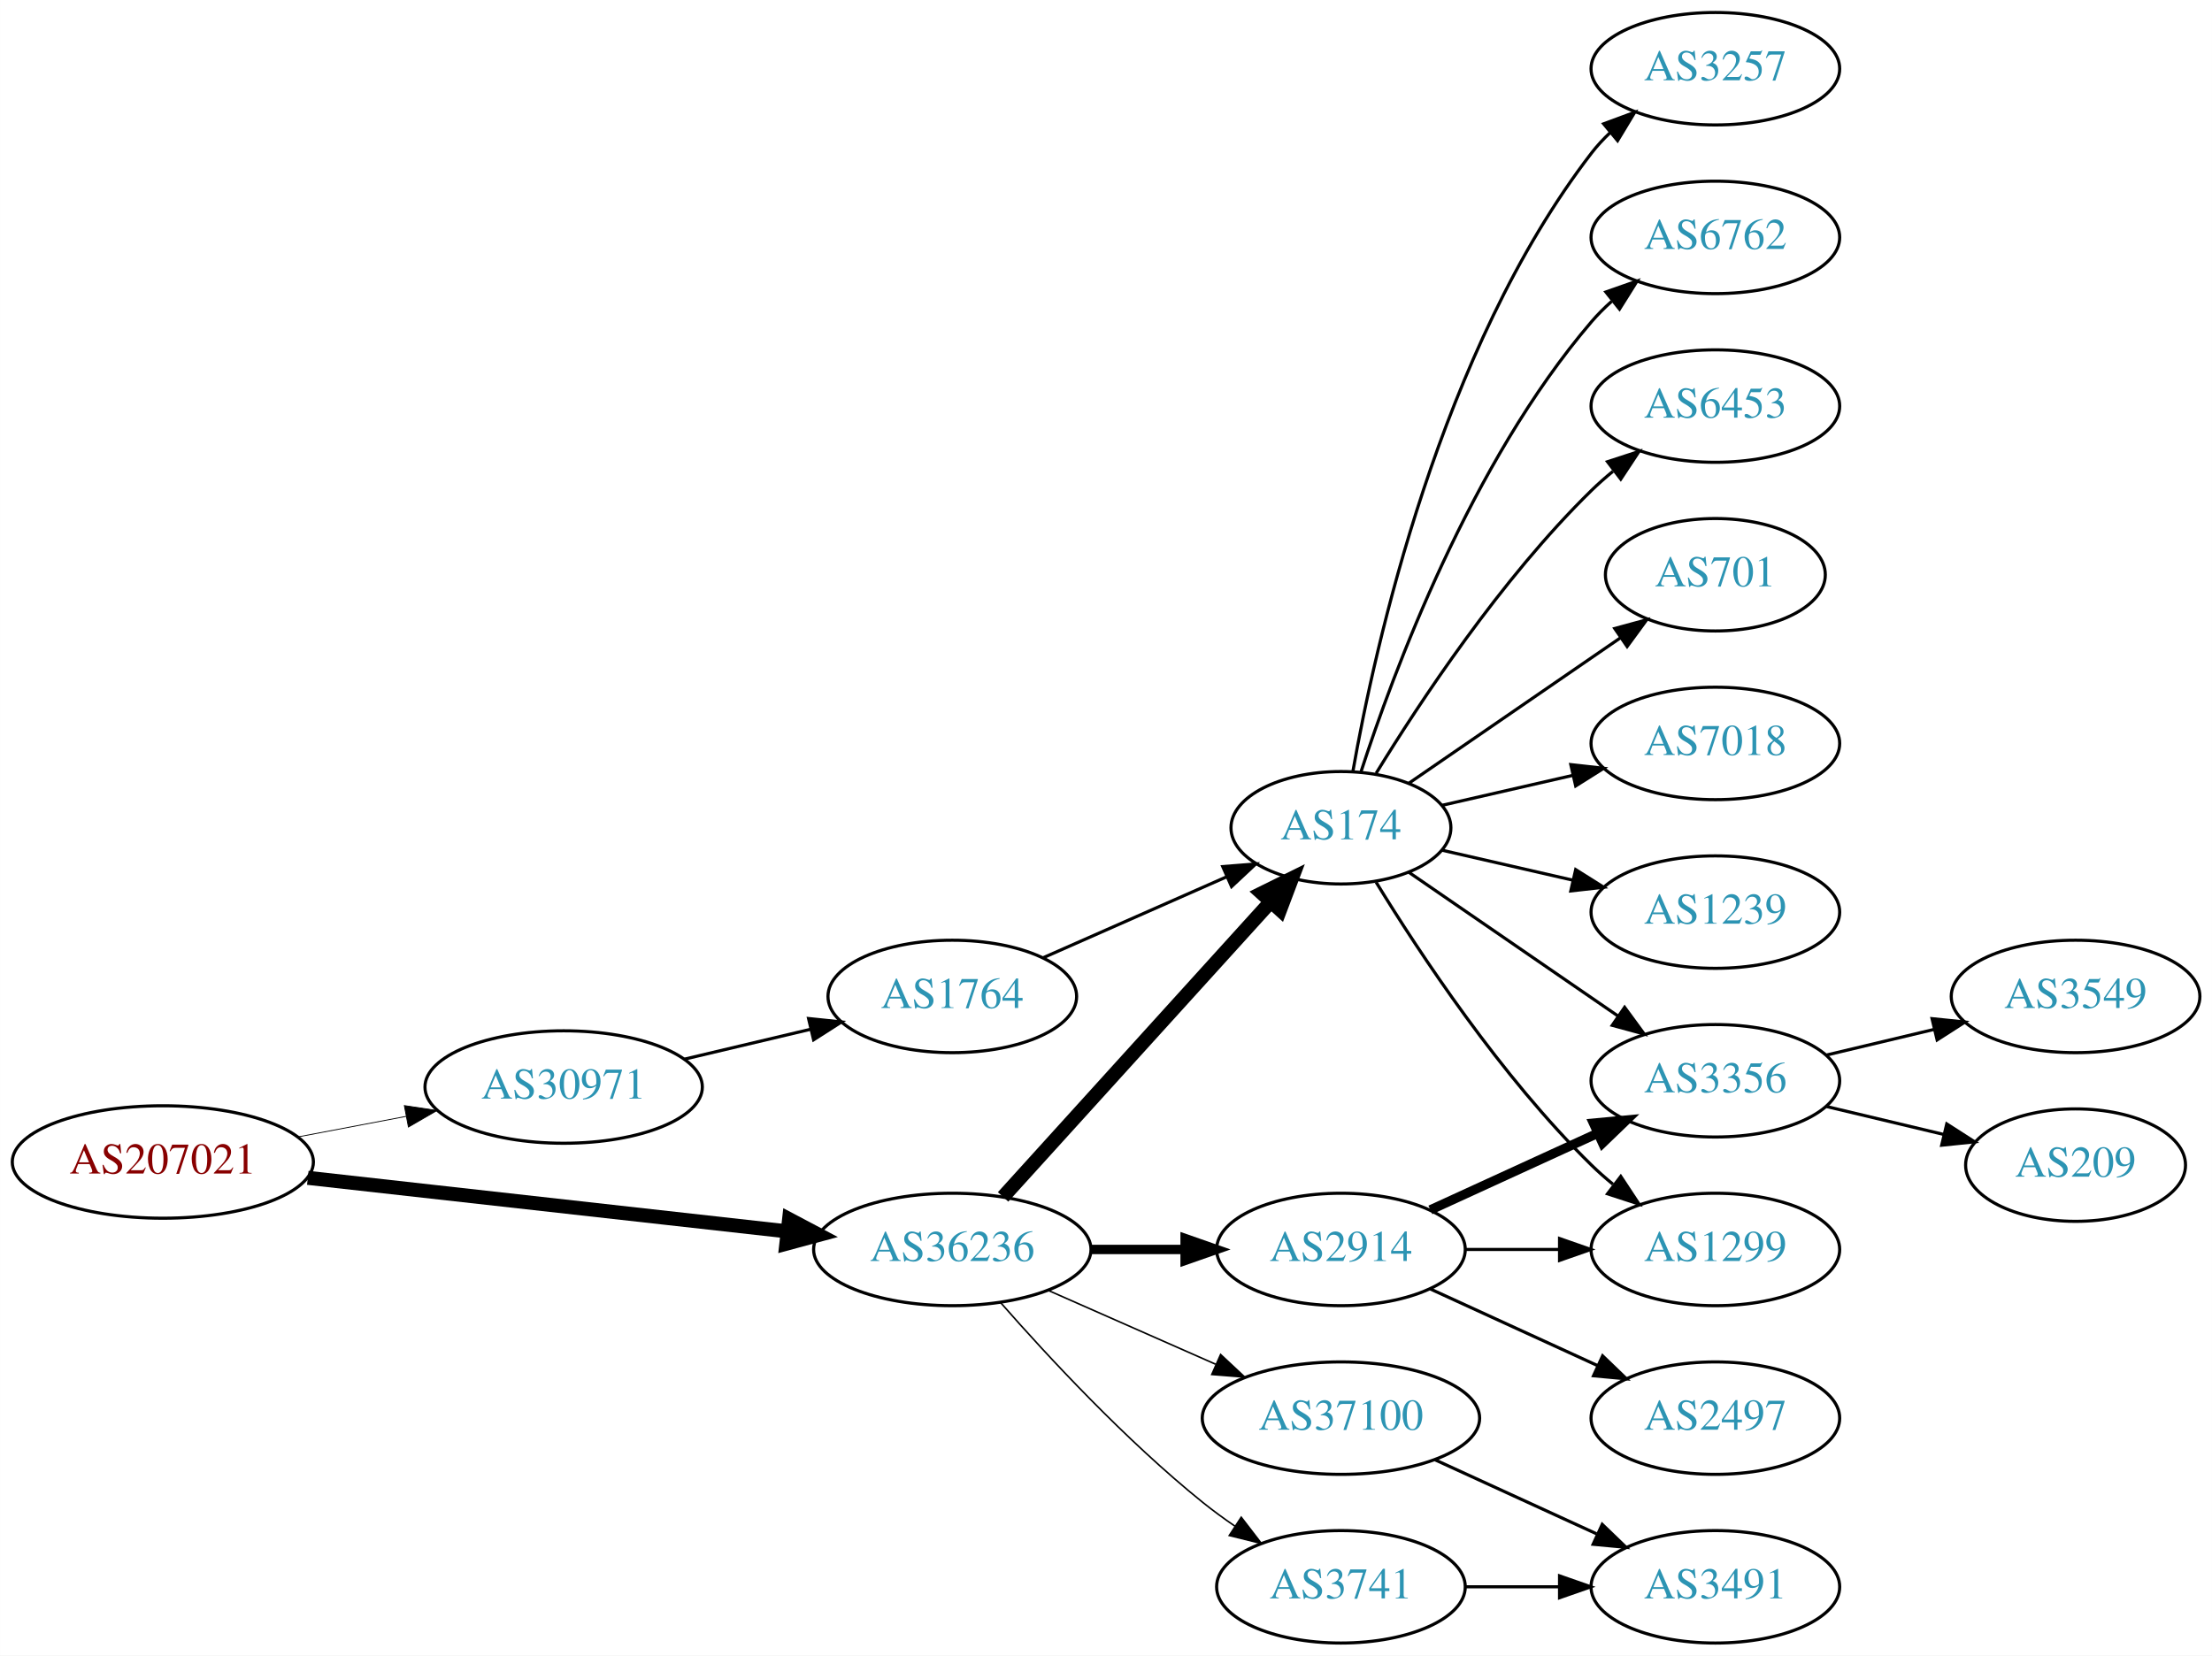
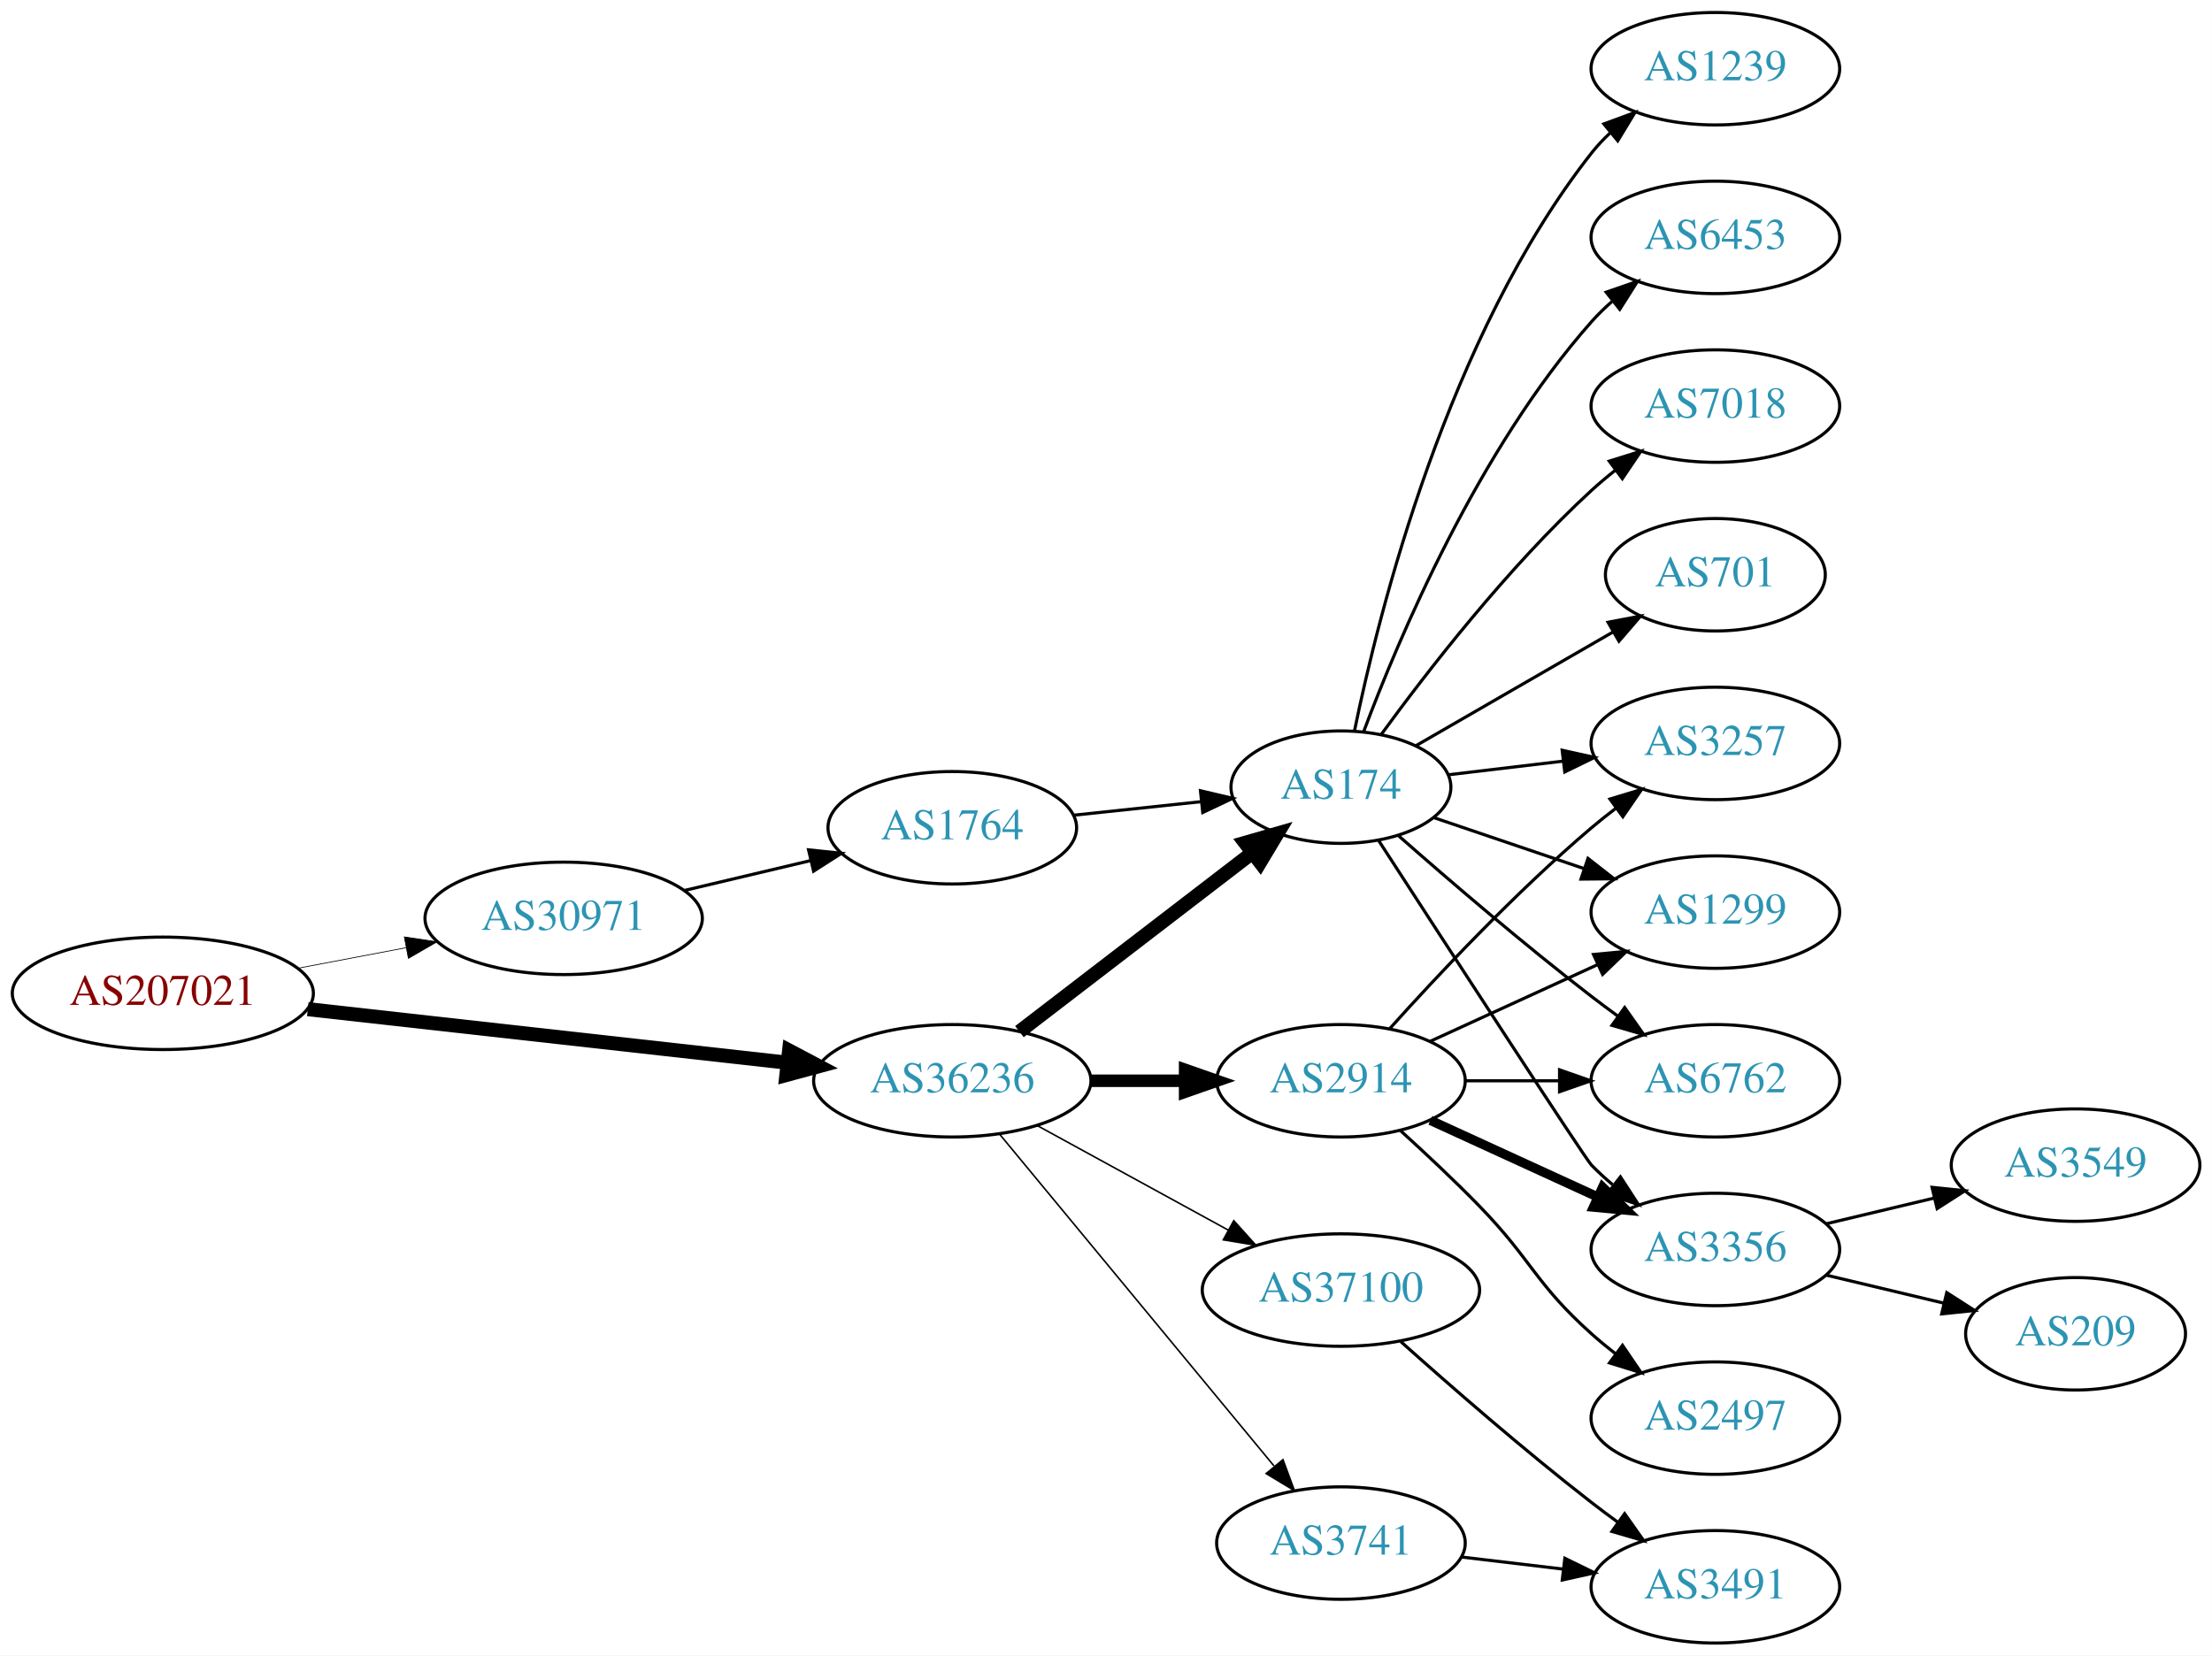
<svg xmlns="http://www.w3.org/2000/svg" xmlns:xlink="http://www.w3.org/1999/xlink" width="708pt" height="530pt" viewBox="0.00 0.00 707.95 530.00">
  <g id="graph0" class="graph" transform="scale(1 1) rotate(0) translate(4 526)">
    <polygon fill="white" stroke="none" points="-4,4 -4,-526 703.954,-526 703.954,4 -4,4" />
    <g id="node1" class="node">
      <g id="a_node1">
        <a xlink:href="/asn/207021" xlink:title="AS207021 ~ ipcom GmbH [AT]">
-           <ellipse fill="#ffffff" stroke="black" cx="48.096" cy="-154" rx="48.192" ry="18" />
-           <text text-anchor="middle" x="48.096" y="-150.3" font-family="Times,serif" font-size="14.00" fill="#880000">AS207021</text>
+           <ellipse fill="#ffffff" stroke="black" cx="48.096" cy="-208" rx="48.192" ry="18" />
+           <text text-anchor="middle" x="48.096" y="-204.3" font-family="Times,serif" font-size="14.00" fill="#880000">AS207021</text>
        </a>
      </g>
    </g>
    <g id="node2" class="node">
      <g id="a_node2">
        <a xlink:href="/asn/30971" xlink:title="AS30971 ~ Jakob-Haringer-Strasse 8 [AT]">
-           <ellipse fill="#ffffff" stroke="black" cx="176.388" cy="-178" rx="44.393" ry="18" />
-           <text text-anchor="middle" x="176.388" y="-174.3" font-family="Times,serif" font-size="14.00" fill="#2c94b3">AS30971</text>
+           <ellipse fill="#ffffff" stroke="black" cx="176.388" cy="-232" rx="44.393" ry="18" />
+           <text text-anchor="middle" x="176.388" y="-228.3" font-family="Times,serif" font-size="14.00" fill="#2c94b3">AS30971</text>
        </a>
      </g>
    </g>
    <g id="edge1" class="edge">
-       <path fill="none" stroke="black" stroke-width="0.265" d="M91.5,-162.058C102.585,-164.165 114.629,-166.454 126.041,-168.622" />
-       <polygon fill="black" stroke="black" stroke-width="0.265" points="125.389,-172.061 135.866,-170.49 126.696,-165.184 125.389,-172.061" />
+       <path fill="none" stroke="black" stroke-width="0.237" d="M91.5,-216.058C102.585,-218.165 114.629,-220.454 126.041,-222.622" />
+       <polygon fill="black" stroke="black" stroke-width="0.237" points="125.389,-226.061 135.866,-224.49 126.696,-219.184 125.389,-226.061" />
    </g>
    <g id="node3" class="node">
      <g id="a_node3">
        <a xlink:href="/asn/36236" xlink:title="AS36236 ~ NetActuate, Inc [US]">
-           <ellipse fill="#ffffff" stroke="black" cx="300.78" cy="-126" rx="44.393" ry="18" />
-           <text text-anchor="middle" x="300.78" y="-122.3" font-family="Times,serif" font-size="14.00" fill="#2c94b3">AS36236</text>
+           <ellipse fill="#ffffff" stroke="black" cx="300.78" cy="-180" rx="44.393" ry="18" />
+           <text text-anchor="middle" x="300.78" y="-176.3" font-family="Times,serif" font-size="14.00" fill="#2c94b3">AS36236</text>
        </a>
      </g>
    </g>
    <g id="edge2" class="edge">
-       <path fill="none" stroke="black" stroke-width="4.5" d="M94.493,-148.929C137.689,-144.105 202.627,-136.851 247.86,-131.799" />
-       <polygon fill="black" stroke="black" stroke-width="4.5" points="248.551,-135.684 258.052,-130.661 247.677,-127.858 248.551,-135.684" />
+       <path fill="none" stroke="black" stroke-width="4.5" d="M94.493,-202.929C137.689,-198.105 202.627,-190.851 247.86,-185.799" />
+       <polygon fill="black" stroke="black" stroke-width="4.5" points="248.551,-189.684 258.052,-184.661 247.677,-181.858 248.551,-189.684" />
    </g>
    <g id="node4" class="node">
      <g id="a_node4">
        <a xlink:href="/asn/1764" xlink:title="AS1764 ~ NEXTLAYER-AS [AT]">
-           <ellipse fill="#ffffff" stroke="black" cx="300.78" cy="-207" rx="39.794" ry="18" />
-           <text text-anchor="middle" x="300.78" y="-203.3" font-family="Times,serif" font-size="14.00" fill="#2c94b3">AS1764</text>
+           <ellipse fill="#ffffff" stroke="black" cx="300.78" cy="-261" rx="39.794" ry="18" />
+           <text text-anchor="middle" x="300.78" y="-257.3" font-family="Times,serif" font-size="14.00" fill="#2c94b3">AS1764</text>
        </a>
      </g>
    </g>
    <g id="edge3" class="edge">
-       <path fill="none" stroke="black" d="M215.108,-186.938C227.869,-189.961 242.236,-193.365 255.462,-196.499" />
-       <polygon fill="black" stroke="black" points="254.77,-199.932 265.307,-198.832 256.384,-193.121 254.77,-199.932" />
+       <path fill="none" stroke="black" d="M215.108,-240.938C227.869,-243.961 242.236,-247.365 255.462,-250.499" />
+       <polygon fill="black" stroke="black" points="254.77,-253.932 265.307,-252.832 256.384,-247.121 254.77,-253.932" />
    </g>
    <g id="node5" class="node">
      <g id="a_node5">
        <a xlink:href="/asn/174" xlink:title="AS174 ~ Cogent Communications [US]">
-           <ellipse fill="#ffffff" stroke="black" cx="425.172" cy="-261" rx="35.194" ry="18" />
-           <text text-anchor="middle" x="425.172" y="-257.3" font-family="Times,serif" font-size="14.00" fill="#2c94b3">AS174</text>
-         </a>
-       </g>
-     </g>
-     <g id="edge5" class="edge">
-       <path fill="none" stroke="black" stroke-width="4.5" d="M317.033,-142.825C338.613,-166.628 378.155,-210.242 402.694,-237.31" />
-       <polygon fill="black" stroke="black" stroke-width="4.5" points="399.857,-240.043 409.491,-244.807 405.692,-234.754 399.857,-240.043" />
+           <ellipse fill="#ffffff" stroke="black" cx="425.172" cy="-274" rx="35.194" ry="18" />
+           <text text-anchor="middle" x="425.172" y="-270.3" font-family="Times,serif" font-size="14.00" fill="#2c94b3">AS174</text>
+         </a>
+       </g>
+     </g>
+     <g id="edge6" class="edge">
+       <path fill="none" stroke="black" stroke-width="4.5" d="M322.265,-195.733C342.661,-211.398 374.098,-235.542 396.661,-252.871" />
+       <polygon fill="black" stroke="black" stroke-width="4.5" points="394.503,-256.178 404.832,-259.147 399.3,-249.933 394.503,-256.178" />
    </g>
    <g id="node6" class="node">
      <g id="a_node6">
        <a xlink:href="/asn/2914" xlink:title="AS2914 ~ NTT America, Inc. [US]">
-           <ellipse fill="#ffffff" stroke="black" cx="425.172" cy="-126" rx="39.794" ry="18" />
-           <text text-anchor="middle" x="425.172" y="-122.3" font-family="Times,serif" font-size="14.00" fill="#2c94b3">AS2914</text>
-         </a>
-       </g>
-     </g>
-     <g id="edge6" class="edge">
-       <path fill="none" stroke="black" stroke-width="3" d="M345.275,-126C354.964,-126 365.301,-126 375.194,-126" />
-       <polygon fill="black" stroke="black" stroke-width="3" points="375.296,-129.5 385.296,-126 375.296,-122.5 375.296,-129.5" />
+           <ellipse fill="#ffffff" stroke="black" cx="425.172" cy="-180" rx="39.794" ry="18" />
+           <text text-anchor="middle" x="425.172" y="-176.3" font-family="Times,serif" font-size="14.00" fill="#2c94b3">AS2914</text>
+         </a>
+       </g>
+     </g>
+     <g id="edge5" class="edge">
+       <path fill="none" stroke="black" stroke-width="4" d="M345.275,-180C354.964,-180 365.301,-180 375.194,-180" />
+       <polygon fill="black" stroke="black" stroke-width="4" points="375.296,-183.5 385.296,-180 375.296,-176.5 375.296,-183.5" />
    </g>
    <g id="node7" class="node">
      <g id="a_node7">
        <a xlink:href="/asn/3741" xlink:title="AS3741 ~ IS [ZA]">
-           <ellipse fill="#ffffff" stroke="black" cx="425.172" cy="-18" rx="39.794" ry="18" />
-           <text text-anchor="middle" x="425.172" y="-14.3" font-family="Times,serif" font-size="14.00" fill="#2c94b3">AS3741</text>
+           <ellipse fill="#ffffff" stroke="black" cx="425.172" cy="-32" rx="39.794" ry="18" />
+           <text text-anchor="middle" x="425.172" y="-28.3" font-family="Times,serif" font-size="14.00" fill="#2c94b3">AS3741</text>
        </a>
      </g>
    </g>
    <g id="edge7" class="edge">
-       <path fill="none" stroke="black" stroke-width="0.5" d="M316.213,-109.017C331.344,-91.772 356.308,-64.852 380.976,-45 384.231,-42.38 387.756,-39.808 391.341,-37.354" />
-       <polygon fill="black" stroke="black" stroke-width="0.5" points="393.26,-40.281 399.714,-31.879 389.429,-34.423 393.26,-40.281" />
+       <path fill="none" stroke="black" stroke-width="0.5" d="M315.82,-163.023C337.4,-136.927 378.831,-86.827 403.739,-56.708" />
+       <polygon fill="black" stroke="black" stroke-width="0.5" points="406.62,-58.716 410.296,-48.779 401.226,-54.255 406.62,-58.716" />
    </g>
    <g id="node8" class="node">
      <g id="a_node8">
        <a xlink:href="/asn/37100" xlink:title="AS37100 ~ SEACOM Limited [MU]">
-           <ellipse fill="#ffffff" stroke="black" cx="425.172" cy="-72" rx="44.393" ry="18" />
-           <text text-anchor="middle" x="425.172" y="-68.3" font-family="Times,serif" font-size="14.00" fill="#2c94b3">AS37100</text>
+           <ellipse fill="#ffffff" stroke="black" cx="425.172" cy="-113" rx="44.393" ry="18" />
+           <text text-anchor="middle" x="425.172" y="-109.3" font-family="Times,serif" font-size="14.00" fill="#2c94b3">AS37100</text>
        </a>
      </g>
    </g>
    <g id="edge8" class="edge">
-       <path fill="none" stroke="black" stroke-width="0.5" d="M331.407,-112.928C347.524,-105.817 367.664,-96.931 385.056,-89.258" />
-       <polygon fill="black" stroke="black" stroke-width="0.5" points="386.657,-92.377 394.393,-85.139 383.831,-85.973 386.657,-92.377" />
+       <path fill="none" stroke="black" stroke-width="0.5" d="M328.036,-165.627C345.863,-155.868 369.64,-142.852 389.086,-132.207" />
+       <polygon fill="black" stroke="black" stroke-width="0.5" points="390.868,-135.221 397.959,-127.349 387.507,-129.081 390.868,-135.221" />
    </g>
    <g id="edge4" class="edge">
-       <path fill="none" stroke="black" d="M329.859,-219.389C347.288,-227.078 369.845,-237.031 388.528,-245.274" />
-       <polygon fill="black" stroke="black" points="387.336,-248.573 397.898,-249.408 390.162,-242.169 387.336,-248.573" />
+       <path fill="none" stroke="black" d="M339.5,-265.007C352.485,-266.386 367.133,-267.942 380.549,-269.367" />
+       <polygon fill="black" stroke="black" points="380.206,-272.85 390.52,-270.426 380.946,-265.889 380.206,-272.85" />
    </g>
    <g id="node9" class="node">
      <g id="a_node9">
-         <a xlink:href="/asn/3257" xlink:title="AS3257 ~ GTT [DE]">
-           <ellipse fill="#ffffff" stroke="black" cx="545.014" cy="-504" rx="39.794" ry="18" />
-           <text text-anchor="middle" x="545.014" y="-500.3" font-family="Times,serif" font-size="14.00" fill="#2c94b3">AS3257</text>
+         <a xlink:href="/asn/7018" xlink:title="AS7018 ~ AT&amp;T Services, Inc. [US]">
+           <ellipse fill="#ffffff" stroke="black" cx="545.014" cy="-396" rx="39.794" ry="18" />
+           <text text-anchor="middle" x="545.014" y="-392.3" font-family="Times,serif" font-size="14.00" fill="#2c94b3">AS7018</text>
        </a>
      </g>
    </g>
    <g id="edge9" class="edge">
-       <path fill="none" stroke="black" d="M428.99,-278.99C435.918,-318.435 456.874,-414.025 505.368,-477 507.147,-479.31 509.179,-481.5 511.36,-483.559" />
-       <polygon fill="black" stroke="black" points="509.256,-486.361 519.193,-490.036 513.716,-480.966 509.256,-486.361" />
+       <path fill="none" stroke="black" d="M438.134,-290.954C452.687,-310.916 478.64,-344.455 505.368,-369 507.779,-371.214 510.381,-373.396 513.054,-375.501" />
+       <polygon fill="black" stroke="black" points="511.058,-378.379 521.17,-381.542 515.238,-372.764 511.058,-378.379" />
    </g>
    <g id="node10" class="node">
      <g id="a_node10">
-         <a xlink:href="/asn/3356" xlink:title="AS3356 ~ Level 3 Parent, LLC [US]">
-           <ellipse fill="#ffffff" stroke="black" cx="545.014" cy="-180" rx="39.794" ry="18" />
-           <text text-anchor="middle" x="545.014" y="-176.3" font-family="Times,serif" font-size="14.00" fill="#2c94b3">AS3356</text>
-         </a>
-       </g>
-     </g>
-     <g id="edge10" class="edge">
-       <path fill="none" stroke="black" d="M446.968,-246.705C465.552,-233.932 493.003,-215.063 513.971,-200.651" />
-       <polygon fill="black" stroke="black" points="515.97,-203.524 522.229,-194.975 512.005,-197.755 515.97,-203.524" />
-     </g>
-     <g id="node11" class="node">
-       <g id="a_node11">
-         <a xlink:href="/asn/6762" xlink:title="AS6762 ~ TELECOM ITALIA SPARKLE S.p.A. [IT]">
-           <ellipse fill="#ffffff" stroke="black" cx="545.014" cy="-450" rx="39.794" ry="18" />
-           <text text-anchor="middle" x="545.014" y="-446.3" font-family="Times,serif" font-size="14.00" fill="#2c94b3">AS6762</text>
-         </a>
-       </g>
-     </g>
-     <g id="edge11" class="edge">
-       <path fill="none" stroke="black" d="M431.538,-278.74C441.802,-310.461 466.694,-377.808 505.368,-423 507.314,-425.274 509.492,-427.449 511.797,-429.507" />
-       <polygon fill="black" stroke="black" points="509.966,-432.524 519.965,-436.027 514.333,-427.053 509.966,-432.524" />
-     </g>
-     <g id="node12" class="node">
-       <g id="a_node12">
-         <a xlink:href="/asn/1299" xlink:title="AS1299 ~ Telia Carrier [EU]">
-           <ellipse fill="#ffffff" stroke="black" cx="545.014" cy="-126" rx="39.794" ry="18" />
-           <text text-anchor="middle" x="545.014" y="-122.3" font-family="Times,serif" font-size="14.00" fill="#2c94b3">AS1299</text>
-         </a>
-       </g>
-     </g>
-     <g id="edge12" class="edge">
-       <path fill="none" stroke="black" d="M436.437,-243.56C450.246,-221.009 476.435,-181.278 505.368,-153 507.508,-150.908 509.825,-148.863 512.225,-146.894" />
-       <polygon fill="black" stroke="black" points="514.736,-149.382 520.567,-140.536 510.492,-143.815 514.736,-149.382" />
-     </g>
-     <g id="node13" class="node">
-       <g id="a_node13">
-         <a xlink:href="/asn/6453" xlink:title="AS6453 ~ TATA COMMUNICATIONS (AMERICA) INC [US]">
-           <ellipse fill="#ffffff" stroke="black" cx="545.014" cy="-396" rx="39.794" ry="18" />
-           <text text-anchor="middle" x="545.014" y="-392.3" font-family="Times,serif" font-size="14.00" fill="#2c94b3">AS6453</text>
-         </a>
-       </g>
-     </g>
-     <g id="edge13" class="edge">
-       <path fill="none" stroke="black" d="M436.437,-278.44C450.246,-300.991 476.435,-340.722 505.368,-369 507.508,-371.092 509.825,-373.137 512.225,-375.106" />
-       <polygon fill="black" stroke="black" points="510.492,-378.185 520.567,-381.464 514.736,-372.618 510.492,-378.185" />
-     </g>
-     <g id="node14" class="node">
-       <g id="a_node14">
        <a xlink:href="/asn/701" xlink:title="AS701 ~ UUNET [US]">
          <ellipse fill="#ffffff" stroke="black" cx="545.014" cy="-342" rx="35.194" ry="18" />
          <text text-anchor="middle" x="545.014" y="-338.3" font-family="Times,serif" font-size="14.00" fill="#2c94b3">AS701</text>
        </a>
      </g>
    </g>
+     <g id="edge10" class="edge">
+       <path fill="none" stroke="black" d="M449.173,-287.273C467.179,-297.663 492.423,-312.23 512.34,-323.723" />
+       <polygon fill="black" stroke="black" points="510.661,-326.794 521.071,-328.761 514.159,-320.731 510.661,-326.794" />
+     </g>
+     <g id="node11" class="node">
+       <g id="a_node11">
+         <a xlink:href="/asn/1239" xlink:title="AS1239 ~ Sprint [US]">
+           <ellipse fill="#ffffff" stroke="black" cx="545.014" cy="-504" rx="39.794" ry="18" />
+           <text text-anchor="middle" x="545.014" y="-500.3" font-family="Times,serif" font-size="14.00" fill="#2c94b3">AS1239</text>
+         </a>
+       </g>
+     </g>
+     <g id="edge11" class="edge">
+       <path fill="none" stroke="black" d="M429.511,-292.043C437.233,-329.787 459.295,-418.423 505.368,-477 507.171,-479.292 509.22,-481.469 511.412,-483.518" />
+       <polygon fill="black" stroke="black" points="509.32,-486.329 519.267,-489.978 513.767,-480.923 509.32,-486.329" />
+     </g>
+     <g id="node12" class="node">
+       <g id="a_node12">
+         <a xlink:href="/asn/3257" xlink:title="AS3257 ~ GTT [DE]">
+           <ellipse fill="#ffffff" stroke="black" cx="545.014" cy="-288" rx="39.794" ry="18" />
+           <text text-anchor="middle" x="545.014" y="-284.3" font-family="Times,serif" font-size="14.00" fill="#2c94b3">AS3257</text>
+         </a>
+       </g>
+     </g>
+     <g id="edge12" class="edge">
+       <path fill="none" stroke="black" d="M459.626,-277.974C471.002,-279.326 483.947,-280.864 496.223,-282.322" />
+       <polygon fill="black" stroke="black" points="495.985,-285.819 506.328,-283.523 496.811,-278.867 495.985,-285.819" />
+     </g>
+     <g id="node13" class="node">
+       <g id="a_node13">
+         <a xlink:href="/asn/1299" xlink:title="AS1299 ~ Telia Carrier [EU]">
+           <ellipse fill="#ffffff" stroke="black" cx="545.014" cy="-234" rx="39.794" ry="18" />
+           <text text-anchor="middle" x="545.014" y="-230.3" font-family="Times,serif" font-size="14.00" fill="#2c94b3">AS1299</text>
+         </a>
+       </g>
+     </g>
+     <g id="edge13" class="edge">
+       <path fill="none" stroke="black" d="M454.999,-264.215C469.445,-259.312 487.189,-253.289 503.024,-247.914" />
+       <polygon fill="black" stroke="black" points="504.245,-251.195 512.59,-244.667 501.995,-244.567 504.245,-251.195" />
+     </g>
+     <g id="node14" class="node">
+       <g id="a_node14">
+         <a xlink:href="/asn/6762" xlink:title="AS6762 ~ TELECOM ITALIA SPARKLE S.p.A. [IT]">
+           <ellipse fill="#ffffff" stroke="black" cx="545.014" cy="-180" rx="39.794" ry="18" />
+           <text text-anchor="middle" x="545.014" y="-176.3" font-family="Times,serif" font-size="14.00" fill="#2c94b3">AS6762</text>
+         </a>
+       </g>
+     </g>
    <g id="edge14" class="edge">
-       <path fill="none" stroke="black" d="M446.968,-275.295C465.784,-288.228 493.69,-307.409 514.754,-321.888" />
-       <polygon fill="black" stroke="black" points="512.806,-324.796 523.029,-327.576 516.771,-319.027 512.806,-324.796" />
+       <path fill="none" stroke="black" d="M443.712,-258.352C459.509,-244.456 483.532,-223.807 505.368,-207 508.11,-204.889 511.001,-202.739 513.916,-200.62" />
+       <polygon fill="black" stroke="black" points="515.983,-203.445 522.094,-194.791 511.92,-197.745 515.983,-203.445" />
    </g>
    <g id="node15" class="node">
      <g id="a_node15">
-         <a xlink:href="/asn/7018" xlink:title="AS7018 ~ AT&amp;T Services, Inc. [US]">
-           <ellipse fill="#ffffff" stroke="black" cx="545.014" cy="-288" rx="39.794" ry="18" />
-           <text text-anchor="middle" x="545.014" y="-284.3" font-family="Times,serif" font-size="14.00" fill="#2c94b3">AS7018</text>
+         <a xlink:href="/asn/3356" xlink:title="AS3356 ~ Level 3 Parent, LLC [US]">
+           <ellipse fill="#ffffff" stroke="black" cx="545.014" cy="-126" rx="39.794" ry="18" />
+           <text text-anchor="middle" x="545.014" y="-122.3" font-family="Times,serif" font-size="14.00" fill="#2c94b3">AS3356</text>
        </a>
      </g>
    </g>
    <g id="edge15" class="edge">
-       <path fill="none" stroke="black" d="M457.442,-268.165C470.281,-271.106 485.386,-274.567 499.353,-277.767" />
-       <polygon fill="black" stroke="black" points="498.745,-281.219 509.274,-280.04 500.308,-274.395 498.745,-281.219" />
+       <path fill="none" stroke="black" d="M437.156,-257.038C458.402,-224.253 503.237,-155.196 505.368,-153 507.452,-150.852 509.729,-148.767 512.101,-146.771" />
+       <polygon fill="black" stroke="black" points="514.621,-149.247 520.392,-140.362 510.34,-143.708 514.621,-149.247" />
    </g>
    <g id="node16" class="node">
      <g id="a_node16">
-         <a xlink:href="/asn/1239" xlink:title="AS1239 ~ Sprint [US]">
-           <ellipse fill="#ffffff" stroke="black" cx="545.014" cy="-234" rx="39.794" ry="18" />
-           <text text-anchor="middle" x="545.014" y="-230.3" font-family="Times,serif" font-size="14.00" fill="#2c94b3">AS1239</text>
+         <a xlink:href="/asn/6453" xlink:title="AS6453 ~ TATA COMMUNICATIONS (AMERICA) INC [US]">
+           <ellipse fill="#ffffff" stroke="black" cx="545.014" cy="-450" rx="39.794" ry="18" />
+           <text text-anchor="middle" x="545.014" y="-446.3" font-family="Times,serif" font-size="14.00" fill="#2c94b3">AS6453</text>
        </a>
      </g>
    </g>
    <g id="edge16" class="edge">
-       <path fill="none" stroke="black" d="M457.442,-253.835C470.281,-250.894 485.386,-247.433 499.353,-244.233" />
-       <polygon fill="black" stroke="black" points="500.308,-247.605 509.274,-241.96 498.745,-240.781 500.308,-247.605" />
+       <path fill="none" stroke="black" d="M432.415,-291.7C443.532,-321.387 469.05,-381.987 505.368,-423 507.352,-425.24 509.557,-427.392 511.881,-429.433" />
+       <polygon fill="black" stroke="black" points="510.07,-432.463 520.083,-435.924 514.413,-426.974 510.07,-432.463" />
+     </g>
+     <g id="edge21" class="edge">
+       <path fill="none" stroke="black" d="M440.818,-196.725C456.119,-213.765 481.216,-240.523 505.368,-261 507.865,-263.117 510.525,-265.232 513.237,-267.293" />
+       <polygon fill="black" stroke="black" points="511.274,-270.194 521.413,-273.266 515.403,-264.541 511.274,-270.194" />
+     </g>
+     <g id="edge18" class="edge">
+       <path fill="none" stroke="black" d="M453.801,-192.661C469.758,-199.973 490.028,-209.261 507.311,-217.181" />
+       <polygon fill="black" stroke="black" points="506.01,-220.435 516.559,-221.419 508.926,-214.071 506.01,-220.435" />
    </g>
    <g id="edge17" class="edge">
-       <path fill="none" stroke="black" stroke-width="3" d="M453.801,-138.661C469.758,-145.973 490.028,-155.261 507.311,-163.181" />
-       <polygon fill="black" stroke="black" stroke-width="3" points="506.01,-166.435 516.559,-167.419 508.926,-160.071 506.01,-166.435" />
-     </g>
-     <g id="edge19" class="edge">
-       <path fill="none" stroke="black" d="M465.085,-126C474.638,-126 484.987,-126 494.95,-126" />
-       <polygon fill="black" stroke="black" points="495.143,-129.5 505.143,-126 495.143,-122.5 495.143,-129.5" />
+       <path fill="none" stroke="black" d="M465.085,-180C474.638,-180 484.987,-180 494.95,-180" />
+       <polygon fill="black" stroke="black" points="495.143,-183.5 505.143,-180 495.143,-176.5 495.143,-183.5" />
+     </g>
+     <g id="edge20" class="edge">
+       <path fill="none" stroke="black" stroke-width="3" d="M453.801,-167.339C469.758,-160.027 490.028,-150.739 507.311,-142.819" />
+       <polygon fill="black" stroke="black" stroke-width="3" points="508.926,-145.929 516.559,-138.581 506.01,-139.565 508.926,-145.929" />
    </g>
    <g id="node17" class="node">
      <g id="a_node17">
        <a xlink:href="/asn/2497" xlink:title="AS2497 ~ Internet Initiative Japan Inc. [JP]">
          <ellipse fill="#ffffff" stroke="black" cx="545.014" cy="-72" rx="39.794" ry="18" />
          <text text-anchor="middle" x="545.014" y="-68.3" font-family="Times,serif" font-size="14.00" fill="#2c94b3">AS2497</text>
        </a>
      </g>
    </g>
-     <g id="edge18" class="edge">
-       <path fill="none" stroke="black" d="M453.801,-113.339C469.758,-106.027 490.028,-96.739 507.311,-88.819" />
-       <polygon fill="black" stroke="black" points="508.926,-91.929 516.559,-84.581 506.01,-85.565 508.926,-91.929" />
+     <g id="edge19" class="edge">
+       <path fill="none" stroke="black" d="M444.217,-164.054C452.115,-156.882 461.381,-148.201 469.368,-140 486.287,-122.628 487.298,-115.172 505.368,-99 507.807,-96.817 510.428,-94.656 513.114,-92.565" />
+       <polygon fill="black" stroke="black" points="515.293,-95.307 521.25,-86.546 511.129,-89.68 515.293,-95.307" />
    </g>
    <g id="node20" class="node">
      <g id="a_node20">
        <a xlink:href="/asn/3491" xlink:title="AS3491 ~ PCCW Global, Inc. [US]">
          <ellipse fill="#ffffff" stroke="black" cx="545.014" cy="-18" rx="39.794" ry="18" />
          <text text-anchor="middle" x="545.014" y="-14.3" font-family="Times,serif" font-size="14.00" fill="#2c94b3">AS3491</text>
        </a>
      </g>
    </g>
-     <g id="edge22" class="edge">
-       <path fill="none" stroke="black" d="M465.085,-18C474.638,-18 484.987,-18 494.95,-18" />
-       <polygon fill="black" stroke="black" points="495.143,-21.5 505.143,-18 495.143,-14.5 495.143,-21.5" />
-     </g>
-     <g id="edge23" class="edge">
-       <path fill="none" stroke="black" d="M455.301,-58.652C470.913,-51.498 490.31,-42.609 506.982,-34.969" />
-       <polygon fill="black" stroke="black" points="508.801,-37.986 516.434,-30.638 505.885,-31.622 508.801,-37.986" />
+     <g id="edge24" class="edge">
+       <path fill="none" stroke="black" d="M463.782,-27.532C474.093,-26.307 485.41,-24.962 496.211,-23.679" />
+       <polygon fill="black" stroke="black" points="496.84,-27.129 506.357,-22.474 496.014,-20.178 496.84,-27.129" />
+     </g>
+     <g id="edge25" class="edge">
+       <path fill="none" stroke="black" d="M444.299,-96.529C460.076,-82.415 483.744,-61.77 505.368,-45 508.103,-42.879 510.988,-40.722 513.9,-38.599" />
+       <polygon fill="black" stroke="black" points="515.969,-41.423 522.073,-32.764 511.901,-35.726 515.969,-41.423" />
    </g>
    <g id="node18" class="node">
      <g id="a_node18">
        <a xlink:href="/asn/3549" xlink:title="AS3549 ~ Level 3 Parent, LLC [US]">
-           <ellipse fill="#ffffff" stroke="black" cx="660.307" cy="-207" rx="39.794" ry="18" />
-           <text text-anchor="middle" x="660.307" y="-203.3" font-family="Times,serif" font-size="14.00" fill="#2c94b3">AS3549</text>
-         </a>
-       </g>
-     </g>
-     <g id="edge20" class="edge">
-       <path fill="none" stroke="black" d="M580.622,-188.248C591.493,-190.838 603.647,-193.735 615.09,-196.462" />
-       <polygon fill="black" stroke="black" points="614.373,-199.889 624.912,-198.803 615.996,-193.08 614.373,-199.889" />
+           <ellipse fill="#ffffff" stroke="black" cx="660.307" cy="-153" rx="39.794" ry="18" />
+           <text text-anchor="middle" x="660.307" y="-149.3" font-family="Times,serif" font-size="14.00" fill="#2c94b3">AS3549</text>
+         </a>
+       </g>
+     </g>
+     <g id="edge22" class="edge">
+       <path fill="none" stroke="black" d="M580.622,-134.248C591.493,-136.838 603.647,-139.735 615.09,-142.462" />
+       <polygon fill="black" stroke="black" points="614.373,-145.889 624.912,-144.803 615.996,-139.08 614.373,-145.889" />
    </g>
    <g id="node19" class="node">
      <g id="a_node19">
        <a xlink:href="/asn/209" xlink:title="AS209 ~ CenturyLink Communications, LLC [US]">
-           <ellipse fill="#ffffff" stroke="black" cx="660.307" cy="-153" rx="35.194" ry="18" />
-           <text text-anchor="middle" x="660.307" y="-149.3" font-family="Times,serif" font-size="14.00" fill="#2c94b3">AS209</text>
-         </a>
-       </g>
-     </g>
-     <g id="edge21" class="edge">
-       <path fill="none" stroke="black" d="M580.622,-171.752C592.416,-168.942 605.721,-165.771 617.988,-162.847" />
-       <polygon fill="black" stroke="black" points="619.077,-166.186 627.993,-160.463 617.454,-159.376 619.077,-166.186" />
+           <ellipse fill="#ffffff" stroke="black" cx="660.307" cy="-99" rx="35.194" ry="18" />
+           <text text-anchor="middle" x="660.307" y="-95.3" font-family="Times,serif" font-size="14.00" fill="#2c94b3">AS209</text>
+         </a>
+       </g>
+     </g>
+     <g id="edge23" class="edge">
+       <path fill="none" stroke="black" d="M580.622,-117.752C592.416,-114.942 605.721,-111.771 617.988,-108.847" />
+       <polygon fill="black" stroke="black" points="619.077,-112.186 627.993,-106.463 617.454,-105.376 619.077,-112.186" />
    </g>
  </g>
</svg>
